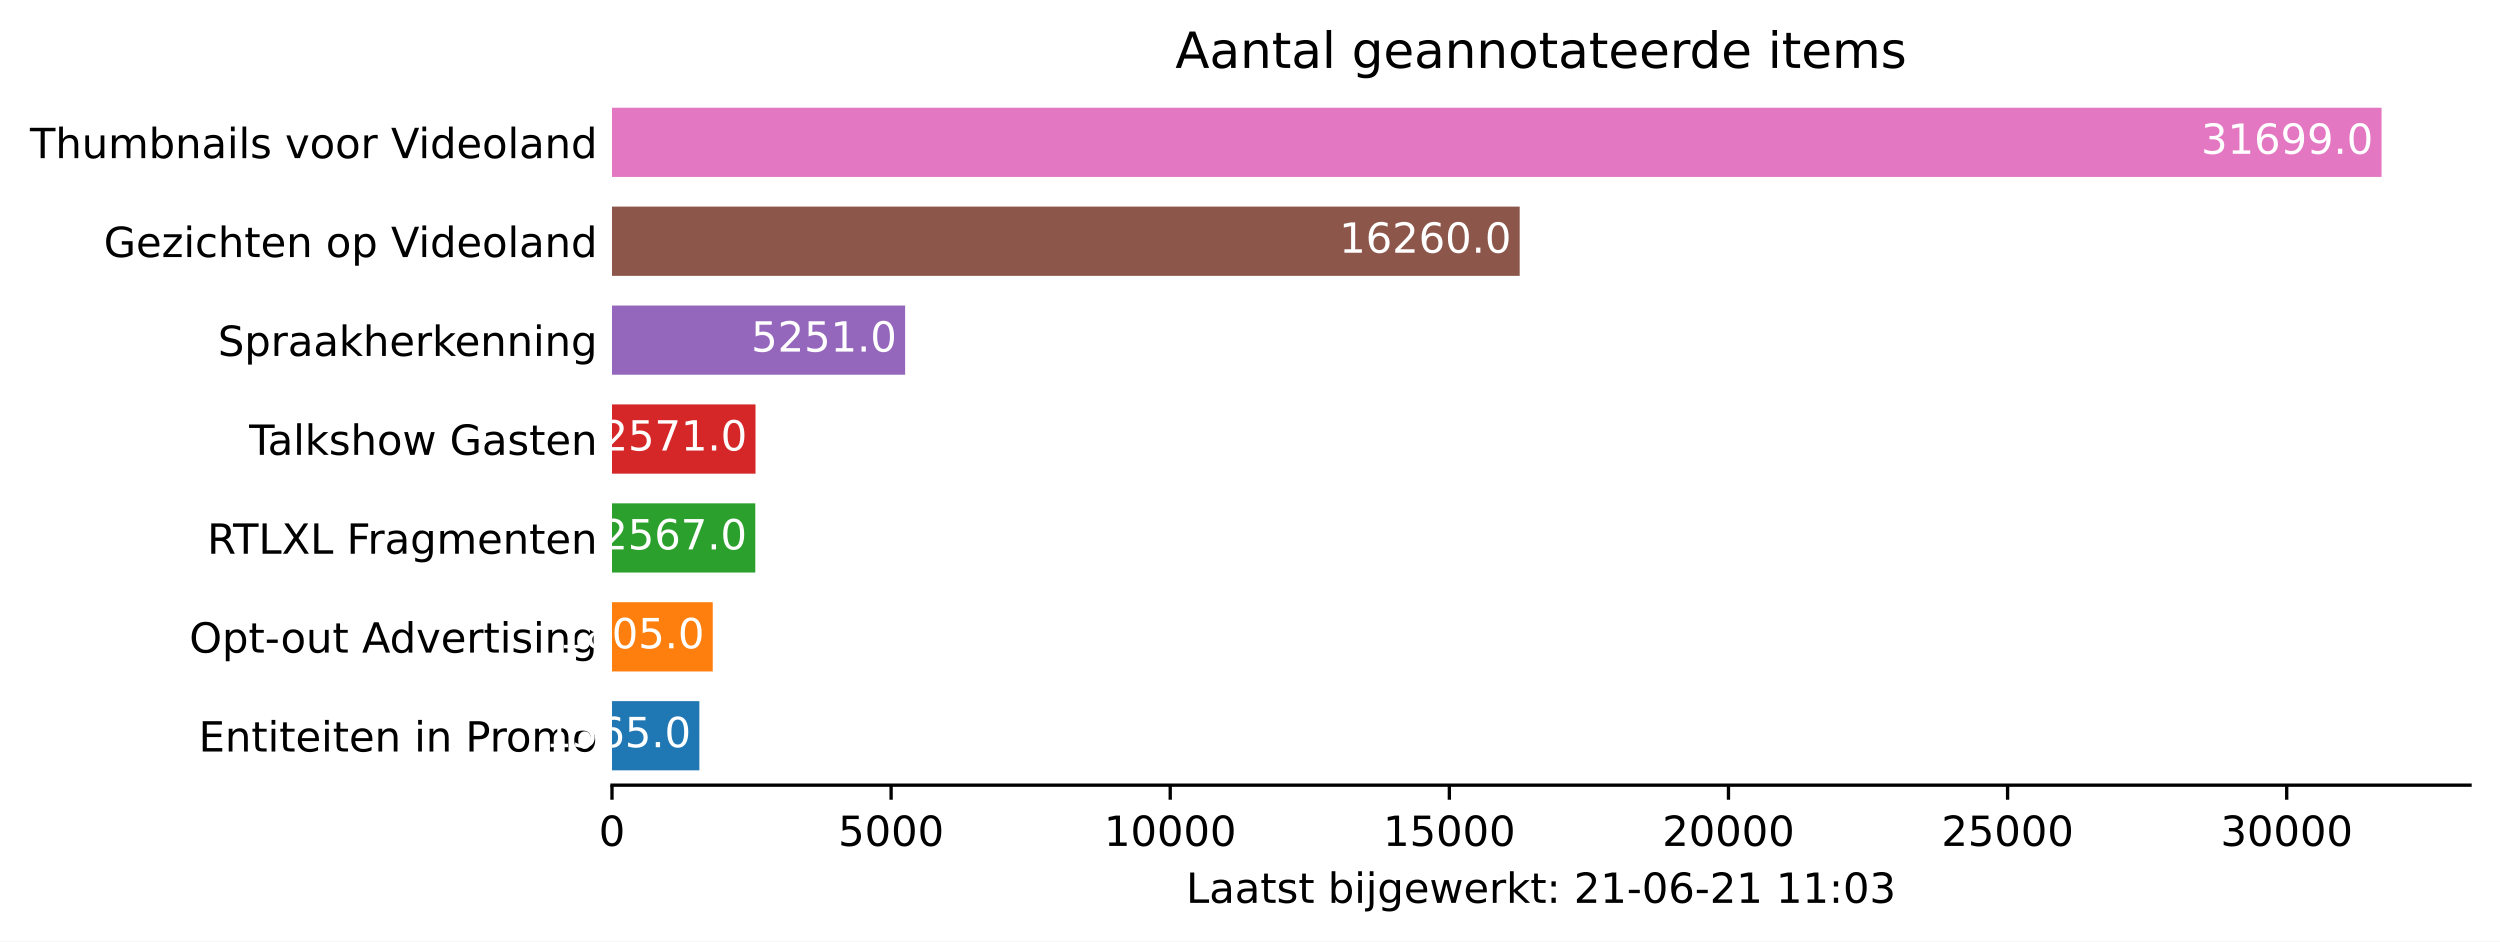
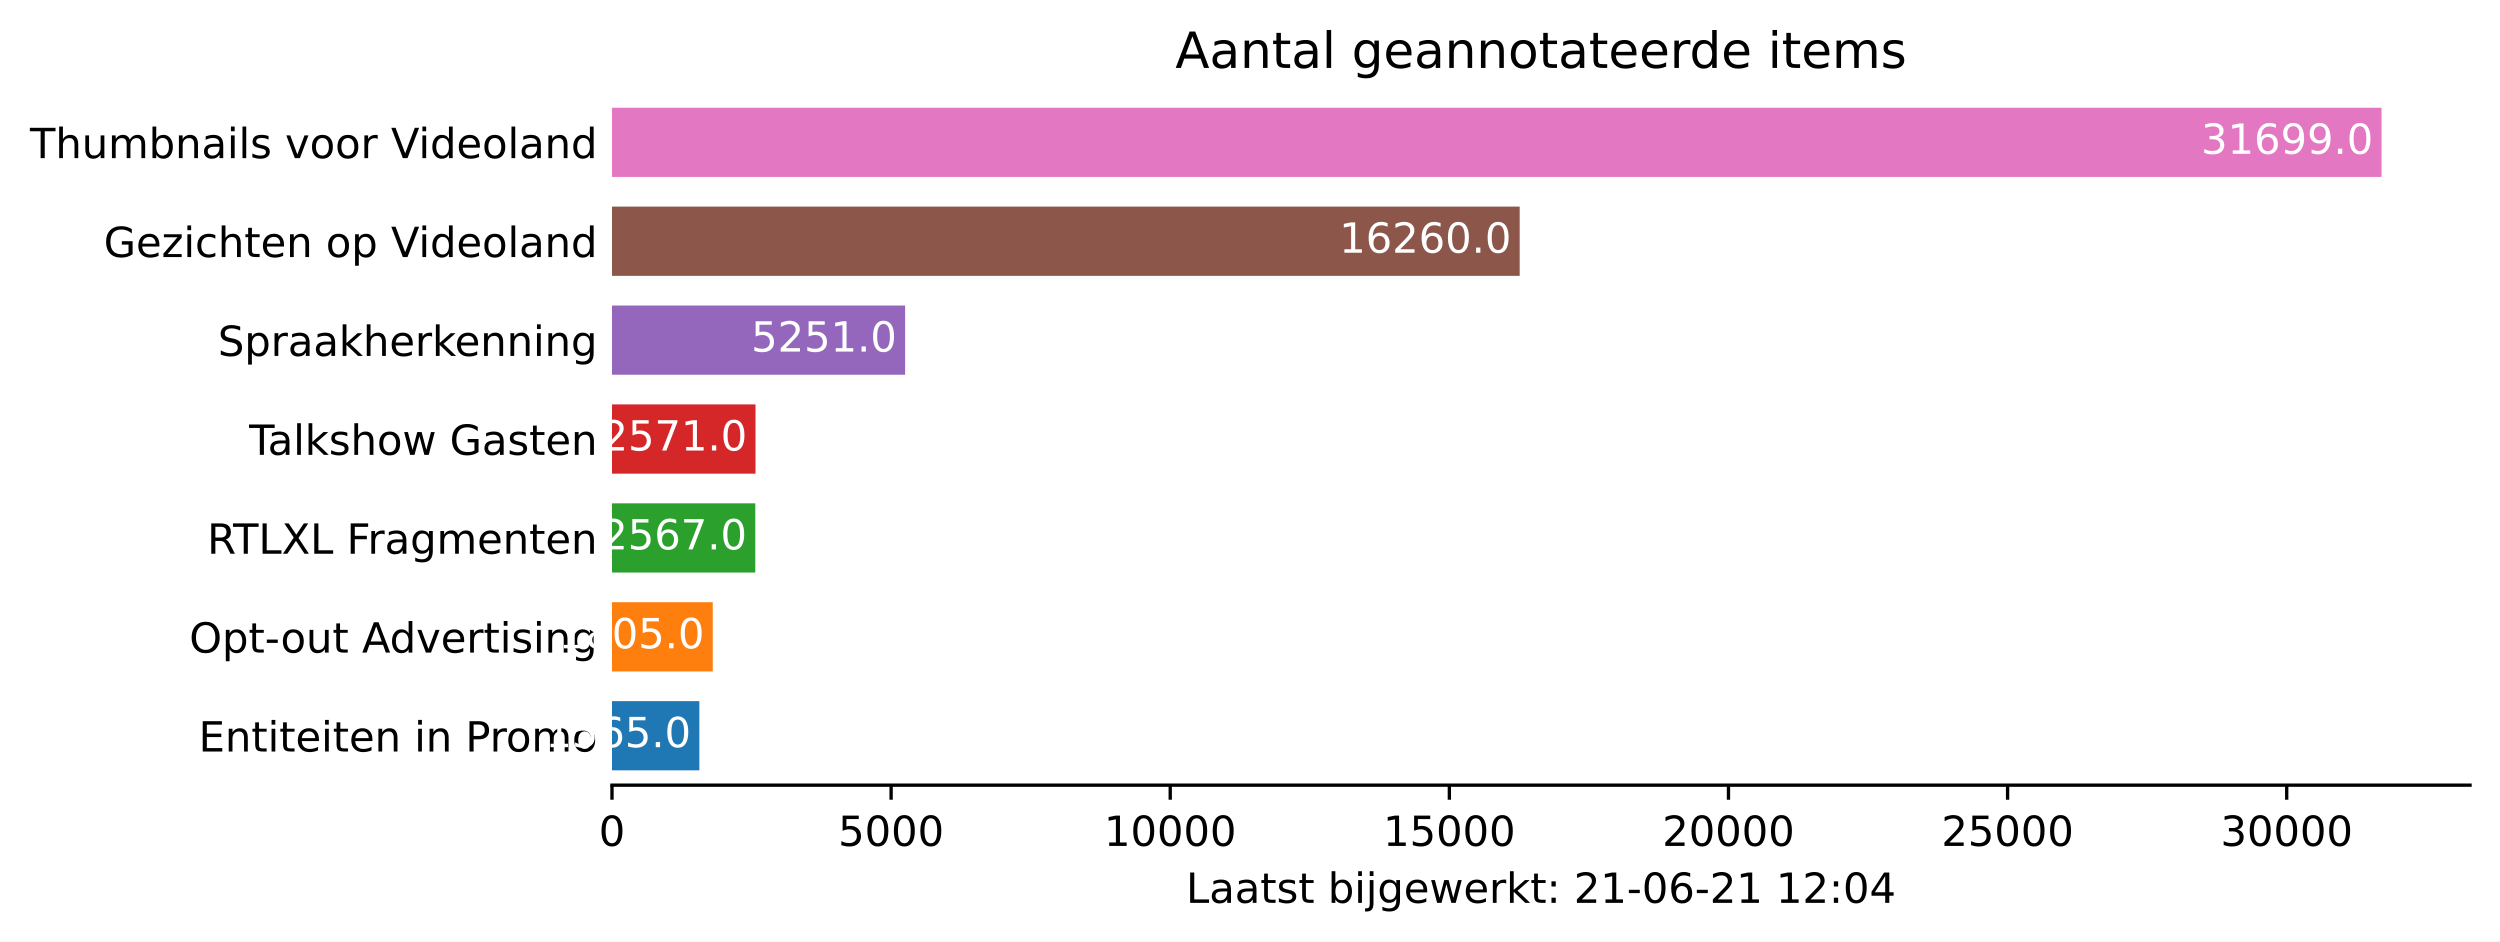
<svg xmlns="http://www.w3.org/2000/svg" xmlns:xlink="http://www.w3.org/1999/xlink" height="226.194pt" version="1.1" viewBox="0 0 600.633 226.194" width="600.633pt">
  <defs>
    <style type="text/css">*{stroke-linecap:butt;stroke-linejoin:round;}</style>
  </defs>
  <g id="figure_1">
    <g id="patch_1">
      <path d="M 0 226.194  L 600.633 226.194  L 600.633 0  L 0 0  z " style="fill:#ffffff;" />
    </g>
    <g id="axes_1">
      <g id="patch_2">
        <path d="M 147.033 188.638  L 593.433 188.638  L 593.433 22.318  L 147.033 22.318  z " style="fill:#ffffff;" />
      </g>
      <g id="patch_3">
-         <path clip-path="url(#p43b5c9d2a5)" d="M 147.033 185.074  L 168.022 185.074  L 168.022 168.442  L 147.033 168.442  z " style="fill:#1f77b4;" />
+         <path clip-path="url(#p8eddb190a9)" d="M 147.033 185.074  L 168.022 185.074  L 168.022 168.442  L 147.033 168.442  z " style="fill:#1f77b4;" />
      </g>
      <g id="patch_4">
-         <path clip-path="url(#p43b5c9d2a5)" d="M 147.033 161.314  L 171.241 161.314  L 171.241 144.682  L 147.033 144.682  z " style="fill:#ff7f0e;" />
+         <path clip-path="url(#p8eddb190a9)" d="M 147.033 161.314  L 171.241 161.314  L 171.241 144.682  L 147.033 144.682  z " style="fill:#ff7f0e;" />
      </g>
      <g id="patch_5">
-         <path clip-path="url(#p43b5c9d2a5)" d="M 147.033 137.554  L 181.461 137.554  L 181.461 120.922  L 147.033 120.922  z " style="fill:#2ca02c;" />
+         <path clip-path="url(#p8eddb190a9)" d="M 147.033 137.554  L 181.461 137.554  L 181.461 120.922  L 147.033 120.922  z " style="fill:#2ca02c;" />
      </g>
      <g id="patch_6">
-         <path clip-path="url(#p43b5c9d2a5)" d="M 147.033 113.794  L 181.515 113.794  L 181.515 97.162  L 147.033 97.162  z " style="fill:#d62728;" />
+         <path clip-path="url(#p8eddb190a9)" d="M 147.033 113.794  L 181.515 113.794  L 181.515 97.162  L 147.033 97.162  z " style="fill:#d62728;" />
      </g>
      <g id="patch_7">
-         <path clip-path="url(#p43b5c9d2a5)" d="M 147.033 90.034  L 217.459 90.034  L 217.459 73.402  L 147.033 73.402  z " style="fill:#9467bd;" />
+         <path clip-path="url(#p8eddb190a9)" d="M 147.033 90.034  L 217.459 90.034  L 217.459 73.402  L 147.033 73.402  z " style="fill:#9467bd;" />
      </g>
      <g id="patch_8">
-         <path clip-path="url(#p43b5c9d2a5)" d="M 147.033 66.274  L 365.11 66.274  L 365.11 49.642  L 147.033 49.642  z " style="fill:#8c564b;" />
+         <path clip-path="url(#p8eddb190a9)" d="M 147.033 66.274  L 365.11 66.274  L 365.11 49.642  L 147.033 49.642  z " style="fill:#8c564b;" />
      </g>
      <g id="patch_9">
-         <path clip-path="url(#p43b5c9d2a5)" d="M 147.033 42.514  L 572.176 42.514  L 572.176 25.882  L 147.033 25.882  z " style="fill:#e377c2;" />
+         <path clip-path="url(#p8eddb190a9)" d="M 147.033 42.514  L 572.176 42.514  L 572.176 25.882  L 147.033 25.882  z " style="fill:#e377c2;" />
      </g>
      <g id="matplotlib.axis_1">
        <g id="xtick_1">
          <g id="line2d_1">
            <defs>
-               <path d="M 0 0  L 0 3.5  " id="m75fcd22505" style="stroke:#000000;stroke-width:0.8;" />
+               <path d="M 0 0  L 0 3.5  " id="mf22b8b65e4" style="stroke:#000000;stroke-width:0.8;" />
            </defs>
            <g>
-               <use style="stroke:#000000;stroke-width:0.8;" x="147.033" xlink:href="#m75fcd22505" y="188.638" />
+               <use style="stroke:#000000;stroke-width:0.8;" x="147.033" xlink:href="#mf22b8b65e4" y="188.638" />
            </g>
          </g>
          <g id="text_1">
            <g transform="translate(143.8516 203.2366)scale(0.1 -0.1)">
              <defs>
                <path d="M 2034 4250  Q 1547 4250 1301 3770  Q 1056 3291 1056 2328  Q 1056 1369 1301 889  Q 1547 409 2034 409  Q 2525 409 2770 889  Q 3016 1369 3016 2328  Q 3016 3291 2770 3770  Q 2525 4250 2034 4250  z M 2034 4750  Q 2819 4750 3233 4129  Q 3647 3509 3647 2328  Q 3647 1150 3233 529  Q 2819 -91 2034 -91  Q 1250 -91 836 529  Q 422 1150 422 2328  Q 422 3509 836 4129  Q 1250 4750 2034 4750  z " id="DejaVuSans-30" transform="scale(0.015625)" />
              </defs>
              <use xlink:href="#DejaVuSans-30" />
            </g>
          </g>
        </g>
        <g id="xtick_2">
          <g id="line2d_2">
            <g>
-               <use style="stroke:#000000;stroke-width:0.8;" x="214.092" xlink:href="#m75fcd22505" y="188.638" />
+               <use style="stroke:#000000;stroke-width:0.8;" x="214.092" xlink:href="#mf22b8b65e4" y="188.638" />
            </g>
          </g>
          <g id="text_2">
            <g transform="translate(201.3672 203.2366)scale(0.1 -0.1)">
              <defs>
                <path d="M 691 4666  L 3169 4666  L 3169 4134  L 1269 4134  L 1269 2991  Q 1406 3038 1543 3061  Q 1681 3084 1819 3084  Q 2600 3084 3056 2656  Q 3513 2228 3513 1497  Q 3513 744 3044 326  Q 2575 -91 1722 -91  Q 1428 -91 1123 -41  Q 819 9 494 109  L 494 744  Q 775 591 1075 516  Q 1375 441 1709 441  Q 2250 441 2565 725  Q 2881 1009 2881 1497  Q 2881 1984 2565 2268  Q 2250 2553 1709 2553  Q 1456 2553 1204 2497  Q 953 2441 691 2322  L 691 4666  z " id="DejaVuSans-35" transform="scale(0.015625)" />
              </defs>
              <use xlink:href="#DejaVuSans-35" />
              <use x="63.623" xlink:href="#DejaVuSans-30" />
              <use x="127.246" xlink:href="#DejaVuSans-30" />
              <use x="190.869" xlink:href="#DejaVuSans-30" />
            </g>
          </g>
        </g>
        <g id="xtick_3">
          <g id="line2d_3">
            <g>
-               <use style="stroke:#000000;stroke-width:0.8;" x="281.152" xlink:href="#m75fcd22505" y="188.638" />
+               <use style="stroke:#000000;stroke-width:0.8;" x="281.152" xlink:href="#mf22b8b65e4" y="188.638" />
            </g>
          </g>
          <g id="text_3">
            <g transform="translate(265.2453 203.2366)scale(0.1 -0.1)">
              <defs>
                <path d="M 794 531  L 1825 531  L 1825 4091  L 703 3866  L 703 4441  L 1819 4666  L 2450 4666  L 2450 531  L 3481 531  L 3481 0  L 794 0  L 794 531  z " id="DejaVuSans-31" transform="scale(0.015625)" />
              </defs>
              <use xlink:href="#DejaVuSans-31" />
              <use x="63.623" xlink:href="#DejaVuSans-30" />
              <use x="127.246" xlink:href="#DejaVuSans-30" />
              <use x="190.869" xlink:href="#DejaVuSans-30" />
              <use x="254.492" xlink:href="#DejaVuSans-30" />
            </g>
          </g>
        </g>
        <g id="xtick_4">
          <g id="line2d_4">
            <g>
-               <use style="stroke:#000000;stroke-width:0.8;" x="348.211" xlink:href="#m75fcd22505" y="188.638" />
+               <use style="stroke:#000000;stroke-width:0.8;" x="348.211" xlink:href="#mf22b8b65e4" y="188.638" />
            </g>
          </g>
          <g id="text_4">
            <g transform="translate(332.3046 203.2366)scale(0.1 -0.1)">
              <use xlink:href="#DejaVuSans-31" />
              <use x="63.623" xlink:href="#DejaVuSans-35" />
              <use x="127.246" xlink:href="#DejaVuSans-30" />
              <use x="190.869" xlink:href="#DejaVuSans-30" />
              <use x="254.492" xlink:href="#DejaVuSans-30" />
            </g>
          </g>
        </g>
        <g id="xtick_5">
          <g id="line2d_5">
            <g>
-               <use style="stroke:#000000;stroke-width:0.8;" x="415.27" xlink:href="#m75fcd22505" y="188.638" />
+               <use style="stroke:#000000;stroke-width:0.8;" x="415.27" xlink:href="#mf22b8b65e4" y="188.638" />
            </g>
          </g>
          <g id="text_5">
            <g transform="translate(399.364 203.2366)scale(0.1 -0.1)">
              <defs>
                <path d="M 1228 531  L 3431 531  L 3431 0  L 469 0  L 469 531  Q 828 903 1448 1529  Q 2069 2156 2228 2338  Q 2531 2678 2651 2914  Q 2772 3150 2772 3378  Q 2772 3750 2511 3984  Q 2250 4219 1831 4219  Q 1534 4219 1204 4116  Q 875 4013 500 3803  L 500 4441  Q 881 4594 1212 4672  Q 1544 4750 1819 4750  Q 2544 4750 2975 4387  Q 3406 4025 3406 3419  Q 3406 3131 3298 2873  Q 3191 2616 2906 2266  Q 2828 2175 2409 1742  Q 1991 1309 1228 531  z " id="DejaVuSans-32" transform="scale(0.015625)" />
              </defs>
              <use xlink:href="#DejaVuSans-32" />
              <use x="63.623" xlink:href="#DejaVuSans-30" />
              <use x="127.246" xlink:href="#DejaVuSans-30" />
              <use x="190.869" xlink:href="#DejaVuSans-30" />
              <use x="254.492" xlink:href="#DejaVuSans-30" />
            </g>
          </g>
        </g>
        <g id="xtick_6">
          <g id="line2d_6">
            <g>
-               <use style="stroke:#000000;stroke-width:0.8;" x="482.33" xlink:href="#m75fcd22505" y="188.638" />
+               <use style="stroke:#000000;stroke-width:0.8;" x="482.33" xlink:href="#mf22b8b65e4" y="188.638" />
            </g>
          </g>
          <g id="text_6">
            <g transform="translate(466.4233 203.2366)scale(0.1 -0.1)">
              <use xlink:href="#DejaVuSans-32" />
              <use x="63.623" xlink:href="#DejaVuSans-35" />
              <use x="127.246" xlink:href="#DejaVuSans-30" />
              <use x="190.869" xlink:href="#DejaVuSans-30" />
              <use x="254.492" xlink:href="#DejaVuSans-30" />
            </g>
          </g>
        </g>
        <g id="xtick_7">
          <g id="line2d_7">
            <g>
-               <use style="stroke:#000000;stroke-width:0.8;" x="549.389" xlink:href="#m75fcd22505" y="188.638" />
+               <use style="stroke:#000000;stroke-width:0.8;" x="549.389" xlink:href="#mf22b8b65e4" y="188.638" />
            </g>
          </g>
          <g id="text_7">
            <g transform="translate(533.4827 203.2366)scale(0.1 -0.1)">
              <defs>
                <path d="M 2597 2516  Q 3050 2419 3304 2112  Q 3559 1806 3559 1356  Q 3559 666 3084 287  Q 2609 -91 1734 -91  Q 1441 -91 1130 -33  Q 819 25 488 141  L 488 750  Q 750 597 1062 519  Q 1375 441 1716 441  Q 2309 441 2620 675  Q 2931 909 2931 1356  Q 2931 1769 2642 2001  Q 2353 2234 1838 2234  L 1294 2234  L 1294 2753  L 1863 2753  Q 2328 2753 2575 2939  Q 2822 3125 2822 3475  Q 2822 3834 2567 4026  Q 2313 4219 1838 4219  Q 1578 4219 1281 4162  Q 984 4106 628 3988  L 628 4550  Q 988 4650 1302 4700  Q 1616 4750 1894 4750  Q 2613 4750 3031 4423  Q 3450 4097 3450 3541  Q 3450 3153 3228 2886  Q 3006 2619 2597 2516  z " id="DejaVuSans-33" transform="scale(0.015625)" />
              </defs>
              <use xlink:href="#DejaVuSans-33" />
              <use x="63.623" xlink:href="#DejaVuSans-30" />
              <use x="127.246" xlink:href="#DejaVuSans-30" />
              <use x="190.869" xlink:href="#DejaVuSans-30" />
              <use x="254.492" xlink:href="#DejaVuSans-30" />
            </g>
          </g>
        </g>
        <g id="text_8">
          <g transform="translate(284.9578 216.9147)scale(0.1 -0.1)">
            <defs>
              <path d="M 628 4666  L 1259 4666  L 1259 531  L 3531 531  L 3531 0  L 628 0  L 628 4666  z " id="DejaVuSans-4c" transform="scale(0.015625)" />
              <path d="M 2194 1759  Q 1497 1759 1228 1600  Q 959 1441 959 1056  Q 959 750 1161 570  Q 1363 391 1709 391  Q 2188 391 2477 730  Q 2766 1069 2766 1631  L 2766 1759  L 2194 1759  z M 3341 1997  L 3341 0  L 2766 0  L 2766 531  Q 2569 213 2275 61  Q 1981 -91 1556 -91  Q 1019 -91 701 211  Q 384 513 384 1019  Q 384 1609 779 1909  Q 1175 2209 1959 2209  L 2766 2209  L 2766 2266  Q 2766 2663 2505 2880  Q 2244 3097 1772 3097  Q 1472 3097 1187 3025  Q 903 2953 641 2809  L 641 3341  Q 956 3463 1253 3523  Q 1550 3584 1831 3584  Q 2591 3584 2966 3190  Q 3341 2797 3341 1997  z " id="DejaVuSans-61" transform="scale(0.015625)" />
              <path d="M 1172 4494  L 1172 3500  L 2356 3500  L 2356 3053  L 1172 3053  L 1172 1153  Q 1172 725 1289 603  Q 1406 481 1766 481  L 2356 481  L 2356 0  L 1766 0  Q 1100 0 847 248  Q 594 497 594 1153  L 594 3053  L 172 3053  L 172 3500  L 594 3500  L 594 4494  L 1172 4494  z " id="DejaVuSans-74" transform="scale(0.015625)" />
              <path d="M 2834 3397  L 2834 2853  Q 2591 2978 2328 3040  Q 2066 3103 1784 3103  Q 1356 3103 1142 2972  Q 928 2841 928 2578  Q 928 2378 1081 2264  Q 1234 2150 1697 2047  L 1894 2003  Q 2506 1872 2764 1633  Q 3022 1394 3022 966  Q 3022 478 2636 193  Q 2250 -91 1575 -91  Q 1294 -91 989 -36  Q 684 19 347 128  L 347 722  Q 666 556 975 473  Q 1284 391 1588 391  Q 1994 391 2212 530  Q 2431 669 2431 922  Q 2431 1156 2273 1281  Q 2116 1406 1581 1522  L 1381 1569  Q 847 1681 609 1914  Q 372 2147 372 2553  Q 372 3047 722 3315  Q 1072 3584 1716 3584  Q 2034 3584 2315 3537  Q 2597 3491 2834 3397  z " id="DejaVuSans-73" transform="scale(0.015625)" />
              <path id="DejaVuSans-20" transform="scale(0.015625)" />
              <path d="M 3116 1747  Q 3116 2381 2855 2742  Q 2594 3103 2138 3103  Q 1681 3103 1420 2742  Q 1159 2381 1159 1747  Q 1159 1113 1420 752  Q 1681 391 2138 391  Q 2594 391 2855 752  Q 3116 1113 3116 1747  z M 1159 2969  Q 1341 3281 1617 3432  Q 1894 3584 2278 3584  Q 2916 3584 3314 3078  Q 3713 2572 3713 1747  Q 3713 922 3314 415  Q 2916 -91 2278 -91  Q 1894 -91 1617 61  Q 1341 213 1159 525  L 1159 0  L 581 0  L 581 4863  L 1159 4863  L 1159 2969  z " id="DejaVuSans-62" transform="scale(0.015625)" />
              <path d="M 603 3500  L 1178 3500  L 1178 0  L 603 0  L 603 3500  z M 603 4863  L 1178 4863  L 1178 4134  L 603 4134  L 603 4863  z " id="DejaVuSans-69" transform="scale(0.015625)" />
              <path d="M 603 3500  L 1178 3500  L 1178 -63  Q 1178 -731 923 -1031  Q 669 -1331 103 -1331  L -116 -1331  L -116 -844  L 38 -844  Q 366 -844 484 -692  Q 603 -541 603 -63  L 603 3500  z M 603 4863  L 1178 4863  L 1178 4134  L 603 4134  L 603 4863  z " id="DejaVuSans-6a" transform="scale(0.015625)" />
              <path d="M 2906 1791  Q 2906 2416 2648 2759  Q 2391 3103 1925 3103  Q 1463 3103 1205 2759  Q 947 2416 947 1791  Q 947 1169 1205 825  Q 1463 481 1925 481  Q 2391 481 2648 825  Q 2906 1169 2906 1791  z M 3481 434  Q 3481 -459 3084 -895  Q 2688 -1331 1869 -1331  Q 1566 -1331 1297 -1286  Q 1028 -1241 775 -1147  L 775 -588  Q 1028 -725 1275 -790  Q 1522 -856 1778 -856  Q 2344 -856 2625 -561  Q 2906 -266 2906 331  L 2906 616  Q 2728 306 2450 153  Q 2172 0 1784 0  Q 1141 0 747 490  Q 353 981 353 1791  Q 353 2603 747 3093  Q 1141 3584 1784 3584  Q 2172 3584 2450 3431  Q 2728 3278 2906 2969  L 2906 3500  L 3481 3500  L 3481 434  z " id="DejaVuSans-67" transform="scale(0.015625)" />
              <path d="M 3597 1894  L 3597 1613  L 953 1613  Q 991 1019 1311 708  Q 1631 397 2203 397  Q 2534 397 2845 478  Q 3156 559 3463 722  L 3463 178  Q 3153 47 2828 -22  Q 2503 -91 2169 -91  Q 1331 -91 842 396  Q 353 884 353 1716  Q 353 2575 817 3079  Q 1281 3584 2069 3584  Q 2775 3584 3186 3129  Q 3597 2675 3597 1894  z M 3022 2063  Q 3016 2534 2758 2815  Q 2500 3097 2075 3097  Q 1594 3097 1305 2825  Q 1016 2553 972 2059  L 3022 2063  z " id="DejaVuSans-65" transform="scale(0.015625)" />
              <path d="M 269 3500  L 844 3500  L 1563 769  L 2278 3500  L 2956 3500  L 3675 769  L 4391 3500  L 4966 3500  L 4050 0  L 3372 0  L 2619 2869  L 1863 0  L 1184 0  L 269 3500  z " id="DejaVuSans-77" transform="scale(0.015625)" />
              <path d="M 2631 2963  Q 2534 3019 2420 3045  Q 2306 3072 2169 3072  Q 1681 3072 1420 2755  Q 1159 2438 1159 1844  L 1159 0  L 581 0  L 581 3500  L 1159 3500  L 1159 2956  Q 1341 3275 1631 3429  Q 1922 3584 2338 3584  Q 2397 3584 2469 3576  Q 2541 3569 2628 3553  L 2631 2963  z " id="DejaVuSans-72" transform="scale(0.015625)" />
              <path d="M 581 4863  L 1159 4863  L 1159 1991  L 2875 3500  L 3609 3500  L 1753 1863  L 3688 0  L 2938 0  L 1159 1709  L 1159 0  L 581 0  L 581 4863  z " id="DejaVuSans-6b" transform="scale(0.015625)" />
              <path d="M 750 794  L 1409 794  L 1409 0  L 750 0  L 750 794  z M 750 3309  L 1409 3309  L 1409 2516  L 750 2516  L 750 3309  z " id="DejaVuSans-3a" transform="scale(0.015625)" />
              <path d="M 313 2009  L 1997 2009  L 1997 1497  L 313 1497  L 313 2009  z " id="DejaVuSans-2d" transform="scale(0.015625)" />
              <path d="M 2113 2584  Q 1688 2584 1439 2293  Q 1191 2003 1191 1497  Q 1191 994 1439 701  Q 1688 409 2113 409  Q 2538 409 2786 701  Q 3034 994 3034 1497  Q 3034 2003 2786 2293  Q 2538 2584 2113 2584  z M 3366 4563  L 3366 3988  Q 3128 4100 2886 4159  Q 2644 4219 2406 4219  Q 1781 4219 1451 3797  Q 1122 3375 1075 2522  Q 1259 2794 1537 2939  Q 1816 3084 2150 3084  Q 2853 3084 3261 2657  Q 3669 2231 3669 1497  Q 3669 778 3244 343  Q 2819 -91 2113 -91  Q 1303 -91 875 529  Q 447 1150 447 2328  Q 447 3434 972 4092  Q 1497 4750 2381 4750  Q 2619 4750 2861 4703  Q 3103 4656 3366 4563  z " id="DejaVuSans-36" transform="scale(0.015625)" />
+               <path d="M 2419 4116  L 825 1625  L 2419 1625  L 2419 4116  z M 2253 4666  L 3047 4666  L 3047 1625  L 3713 1625  L 3713 1100  L 3047 1100  L 3047 0  L 2419 0  L 2419 1100  L 313 1100  L 313 1709  L 2253 4666  z " id="DejaVuSans-34" transform="scale(0.015625)" />
            </defs>
            <use xlink:href="#DejaVuSans-4c" />
            <use x="55.713" xlink:href="#DejaVuSans-61" />
            <use x="116.992" xlink:href="#DejaVuSans-61" />
            <use x="178.271" xlink:href="#DejaVuSans-74" />
            <use x="217.48" xlink:href="#DejaVuSans-73" />
            <use x="269.58" xlink:href="#DejaVuSans-74" />
            <use x="308.789" xlink:href="#DejaVuSans-20" />
            <use x="340.576" xlink:href="#DejaVuSans-62" />
            <use x="404.053" xlink:href="#DejaVuSans-69" />
            <use x="431.836" xlink:href="#DejaVuSans-6a" />
            <use x="459.619" xlink:href="#DejaVuSans-67" />
            <use x="523.096" xlink:href="#DejaVuSans-65" />
            <use x="584.619" xlink:href="#DejaVuSans-77" />
            <use x="666.406" xlink:href="#DejaVuSans-65" />
            <use x="727.93" xlink:href="#DejaVuSans-72" />
            <use x="769.043" xlink:href="#DejaVuSans-6b" />
            <use x="826.953" xlink:href="#DejaVuSans-74" />
            <use x="866.162" xlink:href="#DejaVuSans-3a" />
            <use x="899.854" xlink:href="#DejaVuSans-20" />
            <use x="931.641" xlink:href="#DejaVuSans-32" />
            <use x="995.264" xlink:href="#DejaVuSans-31" />
            <use x="1058.887" xlink:href="#DejaVuSans-2d" />
            <use x="1094.971" xlink:href="#DejaVuSans-30" />
            <use x="1158.594" xlink:href="#DejaVuSans-36" />
            <use x="1222.217" xlink:href="#DejaVuSans-2d" />
            <use x="1258.301" xlink:href="#DejaVuSans-32" />
            <use x="1321.924" xlink:href="#DejaVuSans-31" />
            <use x="1385.547" xlink:href="#DejaVuSans-20" />
            <use x="1417.334" xlink:href="#DejaVuSans-31" />
-             <use x="1480.957" xlink:href="#DejaVuSans-31" />
+             <use x="1480.957" xlink:href="#DejaVuSans-32" />
            <use x="1544.58" xlink:href="#DejaVuSans-3a" />
            <use x="1578.271" xlink:href="#DejaVuSans-30" />
-             <use x="1641.895" xlink:href="#DejaVuSans-33" />
+             <use x="1641.895" xlink:href="#DejaVuSans-34" />
          </g>
        </g>
      </g>
      <g id="matplotlib.axis_2">
        <g id="ytick_1">
          <g id="line2d_8" />
          <g id="text_9">
            <g transform="translate(47.725 180.5573)scale(0.1 -0.1)">
              <defs>
                <path d="M 628 4666  L 3578 4666  L 3578 4134  L 1259 4134  L 1259 2753  L 3481 2753  L 3481 2222  L 1259 2222  L 1259 531  L 3634 531  L 3634 0  L 628 0  L 628 4666  z " id="DejaVuSans-45" transform="scale(0.015625)" />
                <path d="M 3513 2113  L 3513 0  L 2938 0  L 2938 2094  Q 2938 2591 2744 2837  Q 2550 3084 2163 3084  Q 1697 3084 1428 2787  Q 1159 2491 1159 1978  L 1159 0  L 581 0  L 581 3500  L 1159 3500  L 1159 2956  Q 1366 3272 1645 3428  Q 1925 3584 2291 3584  Q 2894 3584 3203 3211  Q 3513 2838 3513 2113  z " id="DejaVuSans-6e" transform="scale(0.015625)" />
                <path d="M 1259 4147  L 1259 2394  L 2053 2394  Q 2494 2394 2734 2622  Q 2975 2850 2975 3272  Q 2975 3691 2734 3919  Q 2494 4147 2053 4147  L 1259 4147  z M 628 4666  L 2053 4666  Q 2838 4666 3239 4311  Q 3641 3956 3641 3272  Q 3641 2581 3239 2228  Q 2838 1875 2053 1875  L 1259 1875  L 1259 0  L 628 0  L 628 4666  z " id="DejaVuSans-50" transform="scale(0.015625)" />
                <path d="M 1959 3097  Q 1497 3097 1228 2736  Q 959 2375 959 1747  Q 959 1119 1226 758  Q 1494 397 1959 397  Q 2419 397 2687 759  Q 2956 1122 2956 1747  Q 2956 2369 2687 2733  Q 2419 3097 1959 3097  z M 1959 3584  Q 2709 3584 3137 3096  Q 3566 2609 3566 1747  Q 3566 888 3137 398  Q 2709 -91 1959 -91  Q 1206 -91 779 398  Q 353 888 353 1747  Q 353 2609 779 3096  Q 1206 3584 1959 3584  z " id="DejaVuSans-6f" transform="scale(0.015625)" />
                <path d="M 3328 2828  Q 3544 3216 3844 3400  Q 4144 3584 4550 3584  Q 5097 3584 5394 3201  Q 5691 2819 5691 2113  L 5691 0  L 5113 0  L 5113 2094  Q 5113 2597 4934 2840  Q 4756 3084 4391 3084  Q 3944 3084 3684 2787  Q 3425 2491 3425 1978  L 3425 0  L 2847 0  L 2847 2094  Q 2847 2600 2669 2842  Q 2491 3084 2119 3084  Q 1678 3084 1418 2786  Q 1159 2488 1159 1978  L 1159 0  L 581 0  L 581 3500  L 1159 3500  L 1159 2956  Q 1356 3278 1631 3431  Q 1906 3584 2284 3584  Q 2666 3584 2933 3390  Q 3200 3197 3328 2828  z " id="DejaVuSans-6d" transform="scale(0.015625)" />
              </defs>
              <use xlink:href="#DejaVuSans-45" />
              <use x="63.184" xlink:href="#DejaVuSans-6e" />
              <use x="126.562" xlink:href="#DejaVuSans-74" />
              <use x="165.771" xlink:href="#DejaVuSans-69" />
              <use x="193.555" xlink:href="#DejaVuSans-74" />
              <use x="232.764" xlink:href="#DejaVuSans-65" />
              <use x="294.287" xlink:href="#DejaVuSans-69" />
              <use x="322.07" xlink:href="#DejaVuSans-74" />
              <use x="361.279" xlink:href="#DejaVuSans-65" />
              <use x="422.803" xlink:href="#DejaVuSans-6e" />
              <use x="486.182" xlink:href="#DejaVuSans-20" />
              <use x="517.969" xlink:href="#DejaVuSans-69" />
              <use x="545.752" xlink:href="#DejaVuSans-6e" />
              <use x="609.131" xlink:href="#DejaVuSans-20" />
              <use x="640.918" xlink:href="#DejaVuSans-50" />
              <use x="699.471" xlink:href="#DejaVuSans-72" />
              <use x="738.334" xlink:href="#DejaVuSans-6f" />
              <use x="799.516" xlink:href="#DejaVuSans-6d" />
              <use x="896.928" xlink:href="#DejaVuSans-6f" />
            </g>
          </g>
        </g>
        <g id="ytick_2">
          <g id="line2d_9" />
          <g id="text_10">
            <g transform="translate(45.47344 156.7973)scale(0.1 -0.1)">
              <defs>
                <path d="M 2522 4238  Q 1834 4238 1429 3725  Q 1025 3213 1025 2328  Q 1025 1447 1429 934  Q 1834 422 2522 422  Q 3209 422 3611 934  Q 4013 1447 4013 2328  Q 4013 3213 3611 3725  Q 3209 4238 2522 4238  z M 2522 4750  Q 3503 4750 4090 4092  Q 4678 3434 4678 2328  Q 4678 1225 4090 567  Q 3503 -91 2522 -91  Q 1538 -91 948 565  Q 359 1222 359 2328  Q 359 3434 948 4092  Q 1538 4750 2522 4750  z " id="DejaVuSans-4f" transform="scale(0.015625)" />
                <path d="M 1159 525  L 1159 -1331  L 581 -1331  L 581 3500  L 1159 3500  L 1159 2969  Q 1341 3281 1617 3432  Q 1894 3584 2278 3584  Q 2916 3584 3314 3078  Q 3713 2572 3713 1747  Q 3713 922 3314 415  Q 2916 -91 2278 -91  Q 1894 -91 1617 61  Q 1341 213 1159 525  z M 3116 1747  Q 3116 2381 2855 2742  Q 2594 3103 2138 3103  Q 1681 3103 1420 2742  Q 1159 2381 1159 1747  Q 1159 1113 1420 752  Q 1681 391 2138 391  Q 2594 391 2855 752  Q 3116 1113 3116 1747  z " id="DejaVuSans-70" transform="scale(0.015625)" />
                <path d="M 544 1381  L 544 3500  L 1119 3500  L 1119 1403  Q 1119 906 1312 657  Q 1506 409 1894 409  Q 2359 409 2629 706  Q 2900 1003 2900 1516  L 2900 3500  L 3475 3500  L 3475 0  L 2900 0  L 2900 538  Q 2691 219 2414 64  Q 2138 -91 1772 -91  Q 1169 -91 856 284  Q 544 659 544 1381  z M 1991 3584  L 1991 3584  z " id="DejaVuSans-75" transform="scale(0.015625)" />
                <path d="M 2188 4044  L 1331 1722  L 3047 1722  L 2188 4044  z M 1831 4666  L 2547 4666  L 4325 0  L 3669 0  L 3244 1197  L 1141 1197  L 716 0  L 50 0  L 1831 4666  z " id="DejaVuSans-41" transform="scale(0.015625)" />
                <path d="M 2906 2969  L 2906 4863  L 3481 4863  L 3481 0  L 2906 0  L 2906 525  Q 2725 213 2448 61  Q 2172 -91 1784 -91  Q 1150 -91 751 415  Q 353 922 353 1747  Q 353 2572 751 3078  Q 1150 3584 1784 3584  Q 2172 3584 2448 3432  Q 2725 3281 2906 2969  z M 947 1747  Q 947 1113 1208 752  Q 1469 391 1925 391  Q 2381 391 2643 752  Q 2906 1113 2906 1747  Q 2906 2381 2643 2742  Q 2381 3103 1925 3103  Q 1469 3103 1208 2742  Q 947 2381 947 1747  z " id="DejaVuSans-64" transform="scale(0.015625)" />
                <path d="M 191 3500  L 800 3500  L 1894 563  L 2988 3500  L 3597 3500  L 2284 0  L 1503 0  L 191 3500  z " id="DejaVuSans-76" transform="scale(0.015625)" />
              </defs>
              <use xlink:href="#DejaVuSans-4f" />
              <use x="78.711" xlink:href="#DejaVuSans-70" />
              <use x="142.188" xlink:href="#DejaVuSans-74" />
              <use x="181.396" xlink:href="#DejaVuSans-2d" />
              <use x="219.355" xlink:href="#DejaVuSans-6f" />
              <use x="280.537" xlink:href="#DejaVuSans-75" />
              <use x="343.916" xlink:href="#DejaVuSans-74" />
              <use x="383.125" xlink:href="#DejaVuSans-20" />
              <use x="414.912" xlink:href="#DejaVuSans-41" />
              <use x="481.57" xlink:href="#DejaVuSans-64" />
              <use x="545.047" xlink:href="#DejaVuSans-76" />
              <use x="604.227" xlink:href="#DejaVuSans-65" />
              <use x="665.75" xlink:href="#DejaVuSans-72" />
              <use x="706.863" xlink:href="#DejaVuSans-74" />
              <use x="746.072" xlink:href="#DejaVuSans-69" />
              <use x="773.855" xlink:href="#DejaVuSans-73" />
              <use x="825.955" xlink:href="#DejaVuSans-69" />
              <use x="853.738" xlink:href="#DejaVuSans-6e" />
              <use x="917.117" xlink:href="#DejaVuSans-67" />
            </g>
          </g>
        </g>
        <g id="ytick_3">
          <g id="line2d_10" />
          <g id="text_11">
            <g transform="translate(49.77344 133.0373)scale(0.1 -0.1)">
              <defs>
                <path d="M 2841 2188  Q 3044 2119 3236 1894  Q 3428 1669 3622 1275  L 4263 0  L 3584 0  L 2988 1197  Q 2756 1666 2539 1819  Q 2322 1972 1947 1972  L 1259 1972  L 1259 0  L 628 0  L 628 4666  L 2053 4666  Q 2853 4666 3247 4331  Q 3641 3997 3641 3322  Q 3641 2881 3436 2590  Q 3231 2300 2841 2188  z M 1259 4147  L 1259 2491  L 2053 2491  Q 2509 2491 2742 2702  Q 2975 2913 2975 3322  Q 2975 3731 2742 3939  Q 2509 4147 2053 4147  L 1259 4147  z " id="DejaVuSans-52" transform="scale(0.015625)" />
                <path d="M -19 4666  L 3928 4666  L 3928 4134  L 2272 4134  L 2272 0  L 1638 0  L 1638 4134  L -19 4134  L -19 4666  z " id="DejaVuSans-54" transform="scale(0.015625)" />
                <path d="M 403 4666  L 1081 4666  L 2241 2931  L 3406 4666  L 4084 4666  L 2584 2425  L 4184 0  L 3506 0  L 2194 1984  L 872 0  L 191 0  L 1856 2491  L 403 4666  z " id="DejaVuSans-58" transform="scale(0.015625)" />
                <path d="M 628 4666  L 3309 4666  L 3309 4134  L 1259 4134  L 1259 2759  L 3109 2759  L 3109 2228  L 1259 2228  L 1259 0  L 628 0  L 628 4666  z " id="DejaVuSans-46" transform="scale(0.015625)" />
              </defs>
              <use xlink:href="#DejaVuSans-52" />
              <use x="62.232" xlink:href="#DejaVuSans-54" />
              <use x="123.316" xlink:href="#DejaVuSans-4c" />
              <use x="179.029" xlink:href="#DejaVuSans-58" />
              <use x="247.535" xlink:href="#DejaVuSans-4c" />
              <use x="303.248" xlink:href="#DejaVuSans-20" />
              <use x="335.035" xlink:href="#DejaVuSans-46" />
              <use x="385.305" xlink:href="#DejaVuSans-72" />
              <use x="426.418" xlink:href="#DejaVuSans-61" />
              <use x="487.697" xlink:href="#DejaVuSans-67" />
              <use x="551.174" xlink:href="#DejaVuSans-6d" />
              <use x="648.586" xlink:href="#DejaVuSans-65" />
              <use x="710.109" xlink:href="#DejaVuSans-6e" />
              <use x="773.488" xlink:href="#DejaVuSans-74" />
              <use x="812.697" xlink:href="#DejaVuSans-65" />
              <use x="874.221" xlink:href="#DejaVuSans-6e" />
            </g>
          </g>
        </g>
        <g id="ytick_4">
          <g id="line2d_11" />
          <g id="text_12">
            <g transform="translate(59.85938 109.2773)scale(0.1 -0.1)">
              <defs>
                <path d="M 603 4863  L 1178 4863  L 1178 0  L 603 0  L 603 4863  z " id="DejaVuSans-6c" transform="scale(0.015625)" />
                <path d="M 3513 2113  L 3513 0  L 2938 0  L 2938 2094  Q 2938 2591 2744 2837  Q 2550 3084 2163 3084  Q 1697 3084 1428 2787  Q 1159 2491 1159 1978  L 1159 0  L 581 0  L 581 4863  L 1159 4863  L 1159 2956  Q 1366 3272 1645 3428  Q 1925 3584 2291 3584  Q 2894 3584 3203 3211  Q 3513 2838 3513 2113  z " id="DejaVuSans-68" transform="scale(0.015625)" />
                <path d="M 3809 666  L 3809 1919  L 2778 1919  L 2778 2438  L 4434 2438  L 4434 434  Q 4069 175 3628 42  Q 3188 -91 2688 -91  Q 1594 -91 976 548  Q 359 1188 359 2328  Q 359 3472 976 4111  Q 1594 4750 2688 4750  Q 3144 4750 3555 4637  Q 3966 4525 4313 4306  L 4313 3634  Q 3963 3931 3569 4081  Q 3175 4231 2741 4231  Q 1884 4231 1454 3753  Q 1025 3275 1025 2328  Q 1025 1384 1454 906  Q 1884 428 2741 428  Q 3075 428 3337 486  Q 3600 544 3809 666  z " id="DejaVuSans-47" transform="scale(0.015625)" />
              </defs>
              <use xlink:href="#DejaVuSans-54" />
              <use x="44.584" xlink:href="#DejaVuSans-61" />
              <use x="105.863" xlink:href="#DejaVuSans-6c" />
              <use x="133.646" xlink:href="#DejaVuSans-6b" />
              <use x="191.557" xlink:href="#DejaVuSans-73" />
              <use x="243.656" xlink:href="#DejaVuSans-68" />
              <use x="307.035" xlink:href="#DejaVuSans-6f" />
              <use x="368.217" xlink:href="#DejaVuSans-77" />
              <use x="450.004" xlink:href="#DejaVuSans-20" />
              <use x="481.791" xlink:href="#DejaVuSans-47" />
              <use x="559.281" xlink:href="#DejaVuSans-61" />
              <use x="620.561" xlink:href="#DejaVuSans-73" />
              <use x="672.66" xlink:href="#DejaVuSans-74" />
              <use x="711.869" xlink:href="#DejaVuSans-65" />
              <use x="773.393" xlink:href="#DejaVuSans-6e" />
            </g>
          </g>
        </g>
        <g id="ytick_5">
          <g id="line2d_12" />
          <g id="text_13">
            <g transform="translate(52.35625 85.51734)scale(0.1 -0.1)">
              <defs>
                <path d="M 3425 4513  L 3425 3897  Q 3066 4069 2747 4153  Q 2428 4238 2131 4238  Q 1616 4238 1336 4038  Q 1056 3838 1056 3469  Q 1056 3159 1242 3001  Q 1428 2844 1947 2747  L 2328 2669  Q 3034 2534 3370 2195  Q 3706 1856 3706 1288  Q 3706 609 3251 259  Q 2797 -91 1919 -91  Q 1588 -91 1214 -16  Q 841 59 441 206  L 441 856  Q 825 641 1194 531  Q 1563 422 1919 422  Q 2459 422 2753 634  Q 3047 847 3047 1241  Q 3047 1584 2836 1778  Q 2625 1972 2144 2069  L 1759 2144  Q 1053 2284 737 2584  Q 422 2884 422 3419  Q 422 4038 858 4394  Q 1294 4750 2059 4750  Q 2388 4750 2728 4690  Q 3069 4631 3425 4513  z " id="DejaVuSans-53" transform="scale(0.015625)" />
              </defs>
              <use xlink:href="#DejaVuSans-53" />
              <use x="63.477" xlink:href="#DejaVuSans-70" />
              <use x="126.953" xlink:href="#DejaVuSans-72" />
              <use x="168.066" xlink:href="#DejaVuSans-61" />
              <use x="229.346" xlink:href="#DejaVuSans-61" />
              <use x="290.625" xlink:href="#DejaVuSans-6b" />
              <use x="348.535" xlink:href="#DejaVuSans-68" />
              <use x="411.914" xlink:href="#DejaVuSans-65" />
              <use x="473.438" xlink:href="#DejaVuSans-72" />
              <use x="514.551" xlink:href="#DejaVuSans-6b" />
              <use x="568.836" xlink:href="#DejaVuSans-65" />
              <use x="630.359" xlink:href="#DejaVuSans-6e" />
              <use x="693.738" xlink:href="#DejaVuSans-6e" />
              <use x="757.117" xlink:href="#DejaVuSans-69" />
              <use x="784.9" xlink:href="#DejaVuSans-6e" />
              <use x="848.279" xlink:href="#DejaVuSans-67" />
            </g>
          </g>
        </g>
        <g id="ytick_6">
          <g id="line2d_13" />
          <g id="text_14">
            <g transform="translate(24.92813 61.75734)scale(0.1 -0.1)">
              <defs>
                <path d="M 353 3500  L 3084 3500  L 3084 2975  L 922 459  L 3084 459  L 3084 0  L 275 0  L 275 525  L 2438 3041  L 353 3041  L 353 3500  z " id="DejaVuSans-7a" transform="scale(0.015625)" />
                <path d="M 3122 3366  L 3122 2828  Q 2878 2963 2633 3030  Q 2388 3097 2138 3097  Q 1578 3097 1268 2742  Q 959 2388 959 1747  Q 959 1106 1268 751  Q 1578 397 2138 397  Q 2388 397 2633 464  Q 2878 531 3122 666  L 3122 134  Q 2881 22 2623 -34  Q 2366 -91 2075 -91  Q 1284 -91 818 406  Q 353 903 353 1747  Q 353 2603 823 3093  Q 1294 3584 2113 3584  Q 2378 3584 2631 3529  Q 2884 3475 3122 3366  z " id="DejaVuSans-63" transform="scale(0.015625)" />
                <path d="M 1831 0  L 50 4666  L 709 4666  L 2188 738  L 3669 4666  L 4325 4666  L 2547 0  L 1831 0  z " id="DejaVuSans-56" transform="scale(0.015625)" />
              </defs>
              <use xlink:href="#DejaVuSans-47" />
              <use x="77.49" xlink:href="#DejaVuSans-65" />
              <use x="139.014" xlink:href="#DejaVuSans-7a" />
              <use x="191.504" xlink:href="#DejaVuSans-69" />
              <use x="219.287" xlink:href="#DejaVuSans-63" />
              <use x="274.268" xlink:href="#DejaVuSans-68" />
              <use x="337.646" xlink:href="#DejaVuSans-74" />
              <use x="376.855" xlink:href="#DejaVuSans-65" />
              <use x="438.379" xlink:href="#DejaVuSans-6e" />
              <use x="501.758" xlink:href="#DejaVuSans-20" />
              <use x="533.545" xlink:href="#DejaVuSans-6f" />
              <use x="594.727" xlink:href="#DejaVuSans-70" />
              <use x="658.203" xlink:href="#DejaVuSans-20" />
              <use x="689.99" xlink:href="#DejaVuSans-56" />
              <use x="756.148" xlink:href="#DejaVuSans-69" />
              <use x="783.932" xlink:href="#DejaVuSans-64" />
              <use x="847.408" xlink:href="#DejaVuSans-65" />
              <use x="908.932" xlink:href="#DejaVuSans-6f" />
              <use x="970.113" xlink:href="#DejaVuSans-6c" />
              <use x="997.896" xlink:href="#DejaVuSans-61" />
              <use x="1059.176" xlink:href="#DejaVuSans-6e" />
              <use x="1122.555" xlink:href="#DejaVuSans-64" />
            </g>
          </g>
        </g>
        <g id="ytick_7">
          <g id="line2d_14" />
          <g id="text_15">
            <g transform="translate(7.2 37.99734)scale(0.1 -0.1)">
              <use xlink:href="#DejaVuSans-54" />
              <use x="61.084" xlink:href="#DejaVuSans-68" />
              <use x="124.463" xlink:href="#DejaVuSans-75" />
              <use x="187.842" xlink:href="#DejaVuSans-6d" />
              <use x="285.254" xlink:href="#DejaVuSans-62" />
              <use x="348.73" xlink:href="#DejaVuSans-6e" />
              <use x="412.109" xlink:href="#DejaVuSans-61" />
              <use x="473.389" xlink:href="#DejaVuSans-69" />
              <use x="501.172" xlink:href="#DejaVuSans-6c" />
              <use x="528.955" xlink:href="#DejaVuSans-73" />
              <use x="581.055" xlink:href="#DejaVuSans-20" />
              <use x="612.842" xlink:href="#DejaVuSans-76" />
              <use x="672.021" xlink:href="#DejaVuSans-6f" />
              <use x="733.203" xlink:href="#DejaVuSans-6f" />
              <use x="794.385" xlink:href="#DejaVuSans-72" />
              <use x="835.498" xlink:href="#DejaVuSans-20" />
              <use x="867.285" xlink:href="#DejaVuSans-56" />
              <use x="933.443" xlink:href="#DejaVuSans-69" />
              <use x="961.227" xlink:href="#DejaVuSans-64" />
              <use x="1024.703" xlink:href="#DejaVuSans-65" />
              <use x="1086.227" xlink:href="#DejaVuSans-6f" />
              <use x="1147.408" xlink:href="#DejaVuSans-6c" />
              <use x="1175.191" xlink:href="#DejaVuSans-61" />
              <use x="1236.471" xlink:href="#DejaVuSans-6e" />
              <use x="1299.85" xlink:href="#DejaVuSans-64" />
            </g>
          </g>
        </g>
      </g>
      <g id="patch_10">
        <path d="M 147.033 188.638  L 593.433 188.638  " style="fill:none;stroke:#000000;stroke-linecap:square;stroke-linejoin:miter;stroke-width:0.8;" />
      </g>
      <g id="text_16">
        <g style="fill:#ffffff;" transform="translate(131.0318 179.5175)scale(0.1 -0.1)">
          <defs>
            <path d="M 684 794  L 1344 794  L 1344 0  L 684 0  L 684 794  z " id="DejaVuSans-2e" transform="scale(0.015625)" />
          </defs>
          <use xlink:href="#DejaVuSans-31" />
          <use x="63.623" xlink:href="#DejaVuSans-35" />
          <use x="127.246" xlink:href="#DejaVuSans-36" />
          <use x="190.869" xlink:href="#DejaVuSans-35" />
          <use x="254.492" xlink:href="#DejaVuSans-2e" />
          <use x="286.279" xlink:href="#DejaVuSans-30" />
        </g>
      </g>
      <g id="text_17">
        <g style="fill:#ffffff;" transform="translate(134.2506 155.7575)scale(0.1 -0.1)">
          <defs>
            <path d="M 2034 2216  Q 1584 2216 1326 1975  Q 1069 1734 1069 1313  Q 1069 891 1326 650  Q 1584 409 2034 409  Q 2484 409 2743 651  Q 3003 894 3003 1313  Q 3003 1734 2745 1975  Q 2488 2216 2034 2216  z M 1403 2484  Q 997 2584 770 2862  Q 544 3141 544 3541  Q 544 4100 942 4425  Q 1341 4750 2034 4750  Q 2731 4750 3128 4425  Q 3525 4100 3525 3541  Q 3525 3141 3298 2862  Q 3072 2584 2669 2484  Q 3125 2378 3379 2068  Q 3634 1759 3634 1313  Q 3634 634 3220 271  Q 2806 -91 2034 -91  Q 1263 -91 848 271  Q 434 634 434 1313  Q 434 1759 690 2068  Q 947 2378 1403 2484  z M 1172 3481  Q 1172 3119 1398 2916  Q 1625 2713 2034 2713  Q 2441 2713 2670 2916  Q 2900 3119 2900 3481  Q 2900 3844 2670 4047  Q 2441 4250 2034 4250  Q 1625 4250 1398 4047  Q 1172 3844 1172 3481  z " id="DejaVuSans-38" transform="scale(0.015625)" />
          </defs>
          <use xlink:href="#DejaVuSans-31" />
          <use x="63.623" xlink:href="#DejaVuSans-38" />
          <use x="127.246" xlink:href="#DejaVuSans-30" />
          <use x="190.869" xlink:href="#DejaVuSans-35" />
          <use x="254.492" xlink:href="#DejaVuSans-2e" />
          <use x="286.279" xlink:href="#DejaVuSans-30" />
        </g>
      </g>
      <g id="text_18">
        <g style="fill:#ffffff;" transform="translate(144.4705 131.9975)scale(0.1 -0.1)">
          <defs>
            <path d="M 525 4666  L 3525 4666  L 3525 4397  L 1831 0  L 1172 0  L 2766 4134  L 525 4134  L 525 4666  z " id="DejaVuSans-37" transform="scale(0.015625)" />
          </defs>
          <use xlink:href="#DejaVuSans-32" />
          <use x="63.623" xlink:href="#DejaVuSans-35" />
          <use x="127.246" xlink:href="#DejaVuSans-36" />
          <use x="190.869" xlink:href="#DejaVuSans-37" />
          <use x="254.492" xlink:href="#DejaVuSans-2e" />
          <use x="286.279" xlink:href="#DejaVuSans-30" />
        </g>
      </g>
      <g id="text_19">
        <g style="fill:#ffffff;" transform="translate(144.5241 108.2375)scale(0.1 -0.1)">
          <use xlink:href="#DejaVuSans-32" />
          <use x="63.623" xlink:href="#DejaVuSans-35" />
          <use x="127.246" xlink:href="#DejaVuSans-37" />
          <use x="190.869" xlink:href="#DejaVuSans-31" />
          <use x="254.492" xlink:href="#DejaVuSans-2e" />
          <use x="286.279" xlink:href="#DejaVuSans-30" />
        </g>
      </g>
      <g id="text_20">
        <g style="fill:#ffffff;" transform="translate(180.4679 84.4775)scale(0.1 -0.1)">
          <use xlink:href="#DejaVuSans-35" />
          <use x="63.623" xlink:href="#DejaVuSans-32" />
          <use x="127.246" xlink:href="#DejaVuSans-35" />
          <use x="190.869" xlink:href="#DejaVuSans-31" />
          <use x="254.492" xlink:href="#DejaVuSans-2e" />
          <use x="286.279" xlink:href="#DejaVuSans-30" />
        </g>
      </g>
      <g id="text_21">
        <g style="fill:#ffffff;" transform="translate(321.7567 60.7175)scale(0.1 -0.1)">
          <use xlink:href="#DejaVuSans-31" />
          <use x="63.623" xlink:href="#DejaVuSans-36" />
          <use x="127.246" xlink:href="#DejaVuSans-32" />
          <use x="190.869" xlink:href="#DejaVuSans-36" />
          <use x="254.492" xlink:href="#DejaVuSans-30" />
          <use x="318.115" xlink:href="#DejaVuSans-2e" />
          <use x="349.902" xlink:href="#DejaVuSans-30" />
        </g>
      </g>
      <g id="text_22">
        <g style="fill:#ffffff;" transform="translate(528.8225 36.9575)scale(0.1 -0.1)">
          <defs>
            <path d="M 703 97  L 703 672  Q 941 559 1184 500  Q 1428 441 1663 441  Q 2288 441 2617 861  Q 2947 1281 2994 2138  Q 2813 1869 2534 1725  Q 2256 1581 1919 1581  Q 1219 1581 811 2004  Q 403 2428 403 3163  Q 403 3881 828 4315  Q 1253 4750 1959 4750  Q 2769 4750 3195 4129  Q 3622 3509 3622 2328  Q 3622 1225 3098 567  Q 2575 -91 1691 -91  Q 1453 -91 1209 -44  Q 966 3 703 97  z M 1959 2075  Q 2384 2075 2632 2365  Q 2881 2656 2881 3163  Q 2881 3666 2632 3958  Q 2384 4250 1959 4250  Q 1534 4250 1286 3958  Q 1038 3666 1038 3163  Q 1038 2656 1286 2365  Q 1534 2075 1959 2075  z " id="DejaVuSans-39" transform="scale(0.015625)" />
          </defs>
          <use xlink:href="#DejaVuSans-33" />
          <use x="63.623" xlink:href="#DejaVuSans-31" />
          <use x="127.246" xlink:href="#DejaVuSans-36" />
          <use x="190.869" xlink:href="#DejaVuSans-39" />
          <use x="254.492" xlink:href="#DejaVuSans-39" />
          <use x="318.115" xlink:href="#DejaVuSans-2e" />
          <use x="349.902" xlink:href="#DejaVuSans-30" />
        </g>
      </g>
      <g id="text_23">
        <g transform="translate(282.3769 16.31812)scale(0.12 -0.12)">
          <use xlink:href="#DejaVuSans-41" />
          <use x="68.408" xlink:href="#DejaVuSans-61" />
          <use x="129.688" xlink:href="#DejaVuSans-6e" />
          <use x="193.066" xlink:href="#DejaVuSans-74" />
          <use x="232.275" xlink:href="#DejaVuSans-61" />
          <use x="293.555" xlink:href="#DejaVuSans-6c" />
          <use x="321.338" xlink:href="#DejaVuSans-20" />
          <use x="353.125" xlink:href="#DejaVuSans-67" />
          <use x="416.602" xlink:href="#DejaVuSans-65" />
          <use x="478.125" xlink:href="#DejaVuSans-61" />
          <use x="539.404" xlink:href="#DejaVuSans-6e" />
          <use x="602.783" xlink:href="#DejaVuSans-6e" />
          <use x="666.162" xlink:href="#DejaVuSans-6f" />
          <use x="727.344" xlink:href="#DejaVuSans-74" />
          <use x="766.553" xlink:href="#DejaVuSans-61" />
          <use x="827.832" xlink:href="#DejaVuSans-74" />
          <use x="867.041" xlink:href="#DejaVuSans-65" />
          <use x="928.564" xlink:href="#DejaVuSans-65" />
          <use x="990.088" xlink:href="#DejaVuSans-72" />
          <use x="1029.451" xlink:href="#DejaVuSans-64" />
          <use x="1092.928" xlink:href="#DejaVuSans-65" />
          <use x="1154.451" xlink:href="#DejaVuSans-20" />
          <use x="1186.238" xlink:href="#DejaVuSans-69" />
          <use x="1214.021" xlink:href="#DejaVuSans-74" />
          <use x="1253.23" xlink:href="#DejaVuSans-65" />
          <use x="1314.754" xlink:href="#DejaVuSans-6d" />
          <use x="1412.166" xlink:href="#DejaVuSans-73" />
        </g>
      </g>
    </g>
  </g>
  <defs>
-     <clipPath id="p43b5c9d2a5">
+     <clipPath id="p8eddb190a9">
      <rect height="166.32" width="446.4" x="147.033" y="22.318" />
    </clipPath>
  </defs>
</svg>
